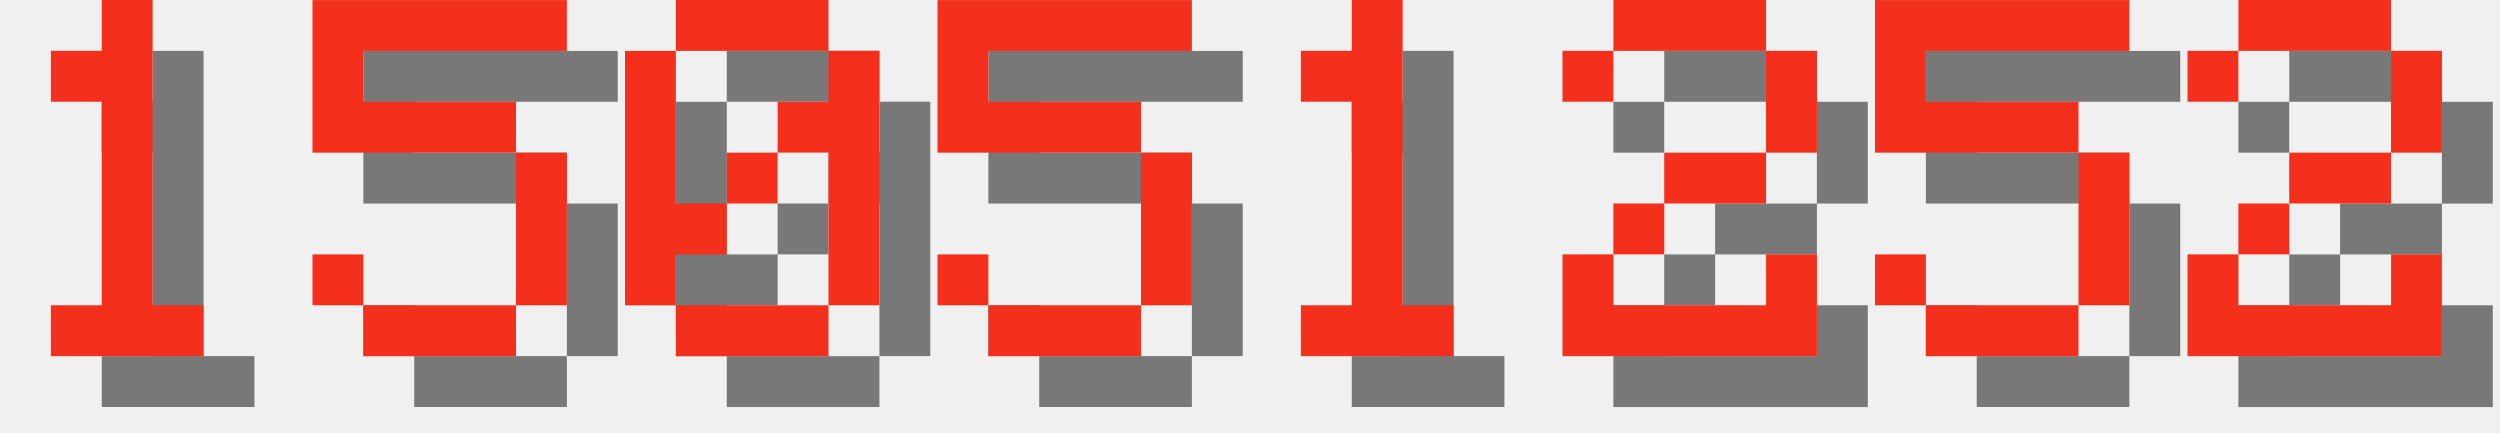
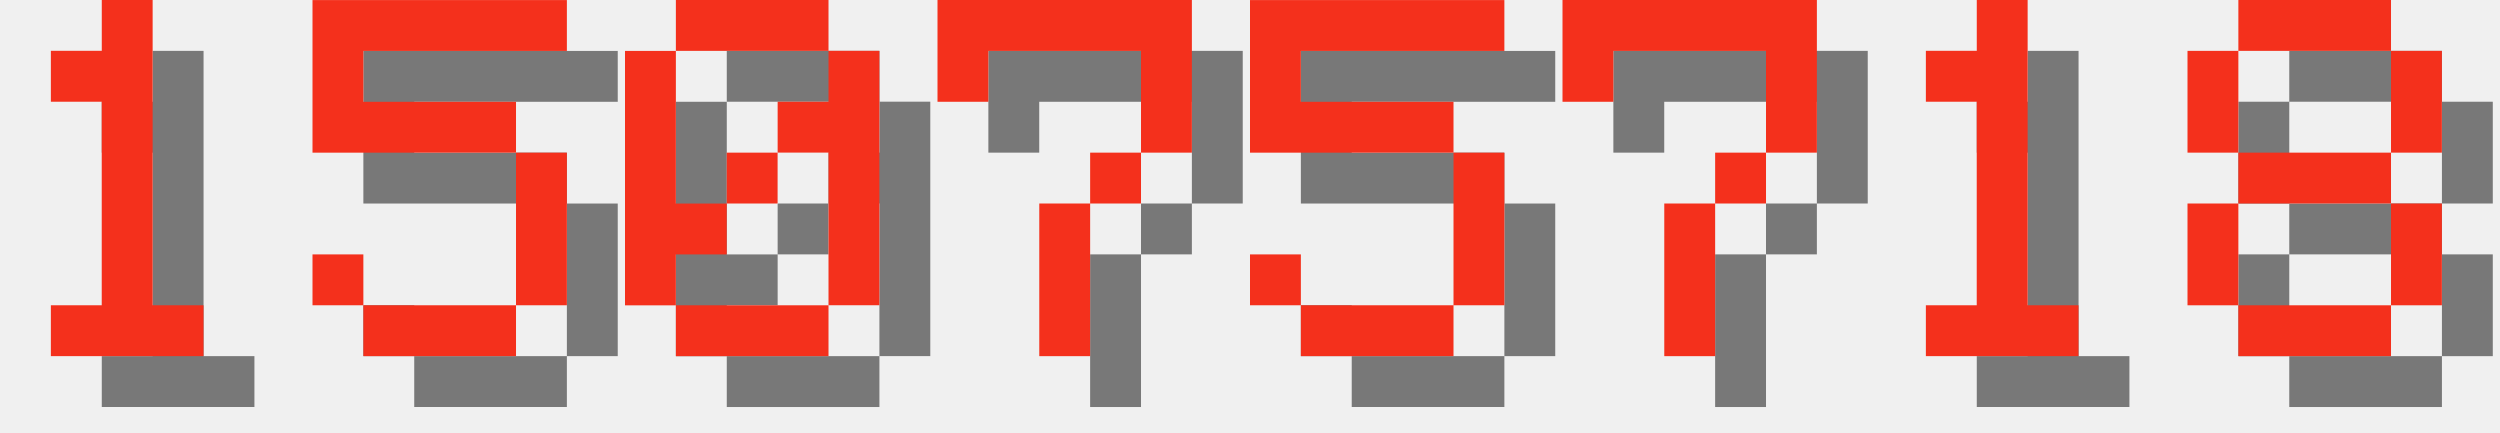
<svg xmlns="http://www.w3.org/2000/svg" version="1.1" width="208.0" height="36">
  <style>
        .text-foreground {
            fill: #F4301C;
        }
        .text-shadow {
            fill: #000000;
            fill-opacity: 0.5;
        }
    </style>
  <g class="digit" id="digit_1" transform="translate(0.0, 0), scale(4)">
    <path id="digit_1_shadow" class="text-shadow" d="m2.117 2.117v1.058h1.058v4.233h-1.058v1.058h3.175v-1.058h-1.058v-6.35h-1.058v1.058h-1.058z" fill-opacity=".5" style="paint-order:stroke fill markers" />
    <path id="digit_1_fg" class="text-foreground" d="m1.058 1.058v1.058h1.058v4.233h-1.058v1.058h3.175v-1.058h-1.058v-6.35h-1.058v1.058h-1.058z" fill="#fff" style="paint-order:stroke fill markers" />
  </g>
  <g class="digit" id="digit_5" transform="translate(26.0, 0), scale(4)">
    <path id="digit_5_shadow" class="text-shadow" d="m1.058 1.058v3.175h4.233v3.175h-3.175v-1.058h-1.058v1.058h1.058v1.058h3.175v-1.058h1.058v-3.175h-1.058v-1.058h-3.175v-1.058h4.233v-1.058h-5.292z" fill-opacity=".5" style="paint-order:stroke fill markers" />
    <path id="digit_5_fg" class="text-foreground" d="m0 0v3.175h4.233v3.175h-3.175v-1.058h-1.058v1.058h1.058v1.058h3.175v-1.058h1.058v-3.175h-1.058v-1.058h-3.175v-1.058h4.233v-1.058h-5.292z" fill="#fff" style="paint-order:stroke fill markers" />
  </g>
  <g class="digit" id="digit_0" transform="translate(52.0, 0), scale(4)">
    <path id="digit_0_shadow" class="text-shadow" d="m2.117 1.058v1.058h3.175v-1.058h-3.175zm3.175 1.058v1.058h-1.058v1.058h1.058v3.175h1.058v-5.292h-1.058zm0 5.292h-3.175v1.058h3.175v-1.058zm-3.175 0v-1.058h1.058v-1.058h-1.058v-3.175h-1.058v5.292h1.058zm1.058-2.117h1.058v-1.058h-1.058v1.058z" fill-opacity=".5" style="paint-order:stroke fill markers" />
    <path id="digit_0_fg" class="text-foreground" d="m1.058 0v1.058h3.175v-1.058h-3.175zm3.175 1.058v1.058h-1.058v1.058h1.058v3.175h1.058v-5.292h-1.058zm0 5.292h-3.175v1.058h3.175v-1.058zm-3.175 0v-1.058h1.058v-1.058h-1.058v-3.175h-1.058v5.292h1.058zm1.058-2.117h1.058v-1.058h-1.058v1.058z" fill="#fff" style="paint-order:stroke fill markers" />
  </g>
-   <g class="digit" id="digit_5" transform="translate(78.0, 0), scale(4)">
+   <g class="digit" id="digit_7" transform="translate(78.0, 0), scale(4)">
+     <path id="digit_7_shadow" class="text-shadow" d="m1.058 1.058 2e-6 2.117h1.058v-1.058h3.175v1.058l2e-7 1.058h-1.058v1.058h-1.058l4e-7 3.175 1.058 1e-7v-3.175h1.058v-1.058h1.058l5e-7 -1.058v-2.117z" fill-opacity=".5" style="paint-order:stroke fill markers" />
+     <path id="digit_7_fg" class="text-foreground" d="m0 0 2e-6 2.117h1.058v-1.058h3.175v1.058l2e-7 1.058h-1.058v1.058h-1.058l4e-7 3.175 1.058 1e-7v-3.175h1.058v-1.058h1.058l5e-7 -1.058v-2.117z" fill="#fff" style="paint-order:stroke fill markers" />
+   </g>
+   <g class="digit" id="digit_5" transform="translate(104.0, 0), scale(4)">
    <path id="digit_5_shadow" class="text-shadow" d="m1.058 1.058v3.175h4.233v3.175h-3.175v-1.058h-1.058v1.058h1.058v1.058h3.175v-1.058h1.058v-3.175h-1.058v-1.058h-3.175v-1.058h4.233v-1.058h-5.292z" fill-opacity=".5" style="paint-order:stroke fill markers" />
    <path id="digit_5_fg" class="text-foreground" d="m0 0v3.175h4.233v3.175h-3.175v-1.058h-1.058v1.058h1.058v1.058h3.175v-1.058h1.058v-3.175h-1.058v-1.058h-3.175v-1.058h4.233v-1.058h-5.292z" fill="#fff" style="paint-order:stroke fill markers" />
  </g>
-   <g class="digit" id="digit_1" transform="translate(104.0, 0), scale(4)">
+   <g class="digit" id="digit_7" transform="translate(130.0, 0), scale(4)">
+     <path id="digit_7_shadow" class="text-shadow" d="m1.058 1.058 2e-6 2.117h1.058v-1.058h3.175v1.058l2e-7 1.058h-1.058v1.058h-1.058l4e-7 3.175 1.058 1e-7v-3.175h1.058v-1.058h1.058l5e-7 -1.058v-2.117z" fill-opacity=".5" style="paint-order:stroke fill markers" />
+     <path id="digit_7_fg" class="text-foreground" d="m0 0 2e-6 2.117h1.058v-1.058h3.175v1.058l2e-7 1.058h-1.058v1.058h-1.058l4e-7 3.175 1.058 1e-7v-3.175h1.058v-1.058h1.058l5e-7 -1.058v-2.117z" fill="#fff" style="paint-order:stroke fill markers" />
+   </g>
+   <g class="digit" id="digit_1" transform="translate(156.0, 0), scale(4)">
    <path id="digit_1_shadow" class="text-shadow" d="m2.117 2.117v1.058h1.058v4.233h-1.058v1.058h3.175v-1.058h-1.058v-6.35h-1.058v1.058h-1.058z" fill-opacity=".5" style="paint-order:stroke fill markers" />
    <path id="digit_1_fg" class="text-foreground" d="m1.058 1.058v1.058h1.058v4.233h-1.058v1.058h3.175v-1.058h-1.058v-6.35h-1.058v1.058h-1.058z" fill="#fff" style="paint-order:stroke fill markers" />
  </g>
-   <g class="digit" id="digit_2" transform="translate(130.0, 0), scale(4)">
-     <path id="digit_2_shadow" class="text-shadow" d="m1.058 2.117v1.058h1.058v-1.058h3.175v2.117h-2.117v1.058h-1.058v1.058h-1.058v2.117h5.292v-2.117h-1.058v1.058h-3.175v-1.058h1.058v-1.058h2.117v-1.058h1.058v-2.117h-1.058v-1.058h-3.175v1.058h-1.058z" fill-opacity=".5" style="paint-order:stroke fill markers" />
-     <path id="digit_2_fg" class="text-foreground" d="m0 1.058v1.058h1.058v-1.058h3.175v2.117h-2.117v1.058h-1.058v1.058h-1.058v2.117h5.292v-2.117h-1.058v1.058h-3.175v-1.058h1.058v-1.058h2.117v-1.058h1.058v-2.117h-1.058v-1.058h-3.175v1.058h-1.058z" fill="#fff" style="paint-order:stroke fill markers" />
-   </g>
-   <g class="digit" id="digit_5" transform="translate(156.0, 0), scale(4)">
-     <path id="digit_5_shadow" class="text-shadow" d="m1.058 1.058v3.175h4.233v3.175h-3.175v-1.058h-1.058v1.058h1.058v1.058h3.175v-1.058h1.058v-3.175h-1.058v-1.058h-3.175v-1.058h4.233v-1.058h-5.292z" fill-opacity=".5" style="paint-order:stroke fill markers" />
-     <path id="digit_5_fg" class="text-foreground" d="m0 0v3.175h4.233v3.175h-3.175v-1.058h-1.058v1.058h1.058v1.058h3.175v-1.058h1.058v-3.175h-1.058v-1.058h-3.175v-1.058h4.233v-1.058h-5.292z" fill="#fff" style="paint-order:stroke fill markers" />
-   </g>
-   <g class="digit" id="digit_2" transform="translate(182.0, 0), scale(4)">
-     <path id="digit_2_shadow" class="text-shadow" d="m1.058 2.117v1.058h1.058v-1.058h3.175v2.117h-2.117v1.058h-1.058v1.058h-1.058v2.117h5.292v-2.117h-1.058v1.058h-3.175v-1.058h1.058v-1.058h2.117v-1.058h1.058v-2.117h-1.058v-1.058h-3.175v1.058h-1.058z" fill-opacity=".5" style="paint-order:stroke fill markers" />
-     <path id="digit_2_fg" class="text-foreground" d="m0 1.058v1.058h1.058v-1.058h3.175v2.117h-2.117v1.058h-1.058v1.058h-1.058v2.117h5.292v-2.117h-1.058v1.058h-3.175v-1.058h1.058v-1.058h2.117v-1.058h1.058v-2.117h-1.058v-1.058h-3.175v1.058h-1.058z" fill="#fff" style="paint-order:stroke fill markers" />
+   <g class="digit" id="digit_8" transform="translate(182.0, 0), scale(4)">
+     <path id="digit_8_shadow" class="text-shadow" d="m2.117 1.058v1.058h3.175v-1.058h-3.175zm3.175 1.058v2.117h1.058v-2.117h-1.058zm0 2.117h-3.175v1.058h3.175v-1.058zm0 1.058v2.117h1.058v-2.117h-1.058zm0 2.117h-3.175v1.058h3.175v-1.058zm-3.175 0v-2.117h-1.058v2.117h1.058zm0-3.175v-2.117h-1.058v2.117h1.058z" fill-opacity=".5" style="paint-order:stroke fill markers" />
+     <path id="digit_8_fg" class="text-foreground" d="m1.058 0v1.058h3.175v-1.058h-3.175zm3.175 1.058v2.117h1.058v-2.117h-1.058zm0 2.117h-3.175v1.058h3.175v-1.058zm0 1.058v2.117h1.058v-2.117h-1.058zm0 2.117h-3.175v1.058h3.175v-1.058zm-3.175 0v-2.117h-1.058v2.117h1.058zm0-3.175v-2.117h-1.058v2.117h1.058z" fill="#fff" style="paint-order:stroke fill markers" />
  </g>
</svg>
